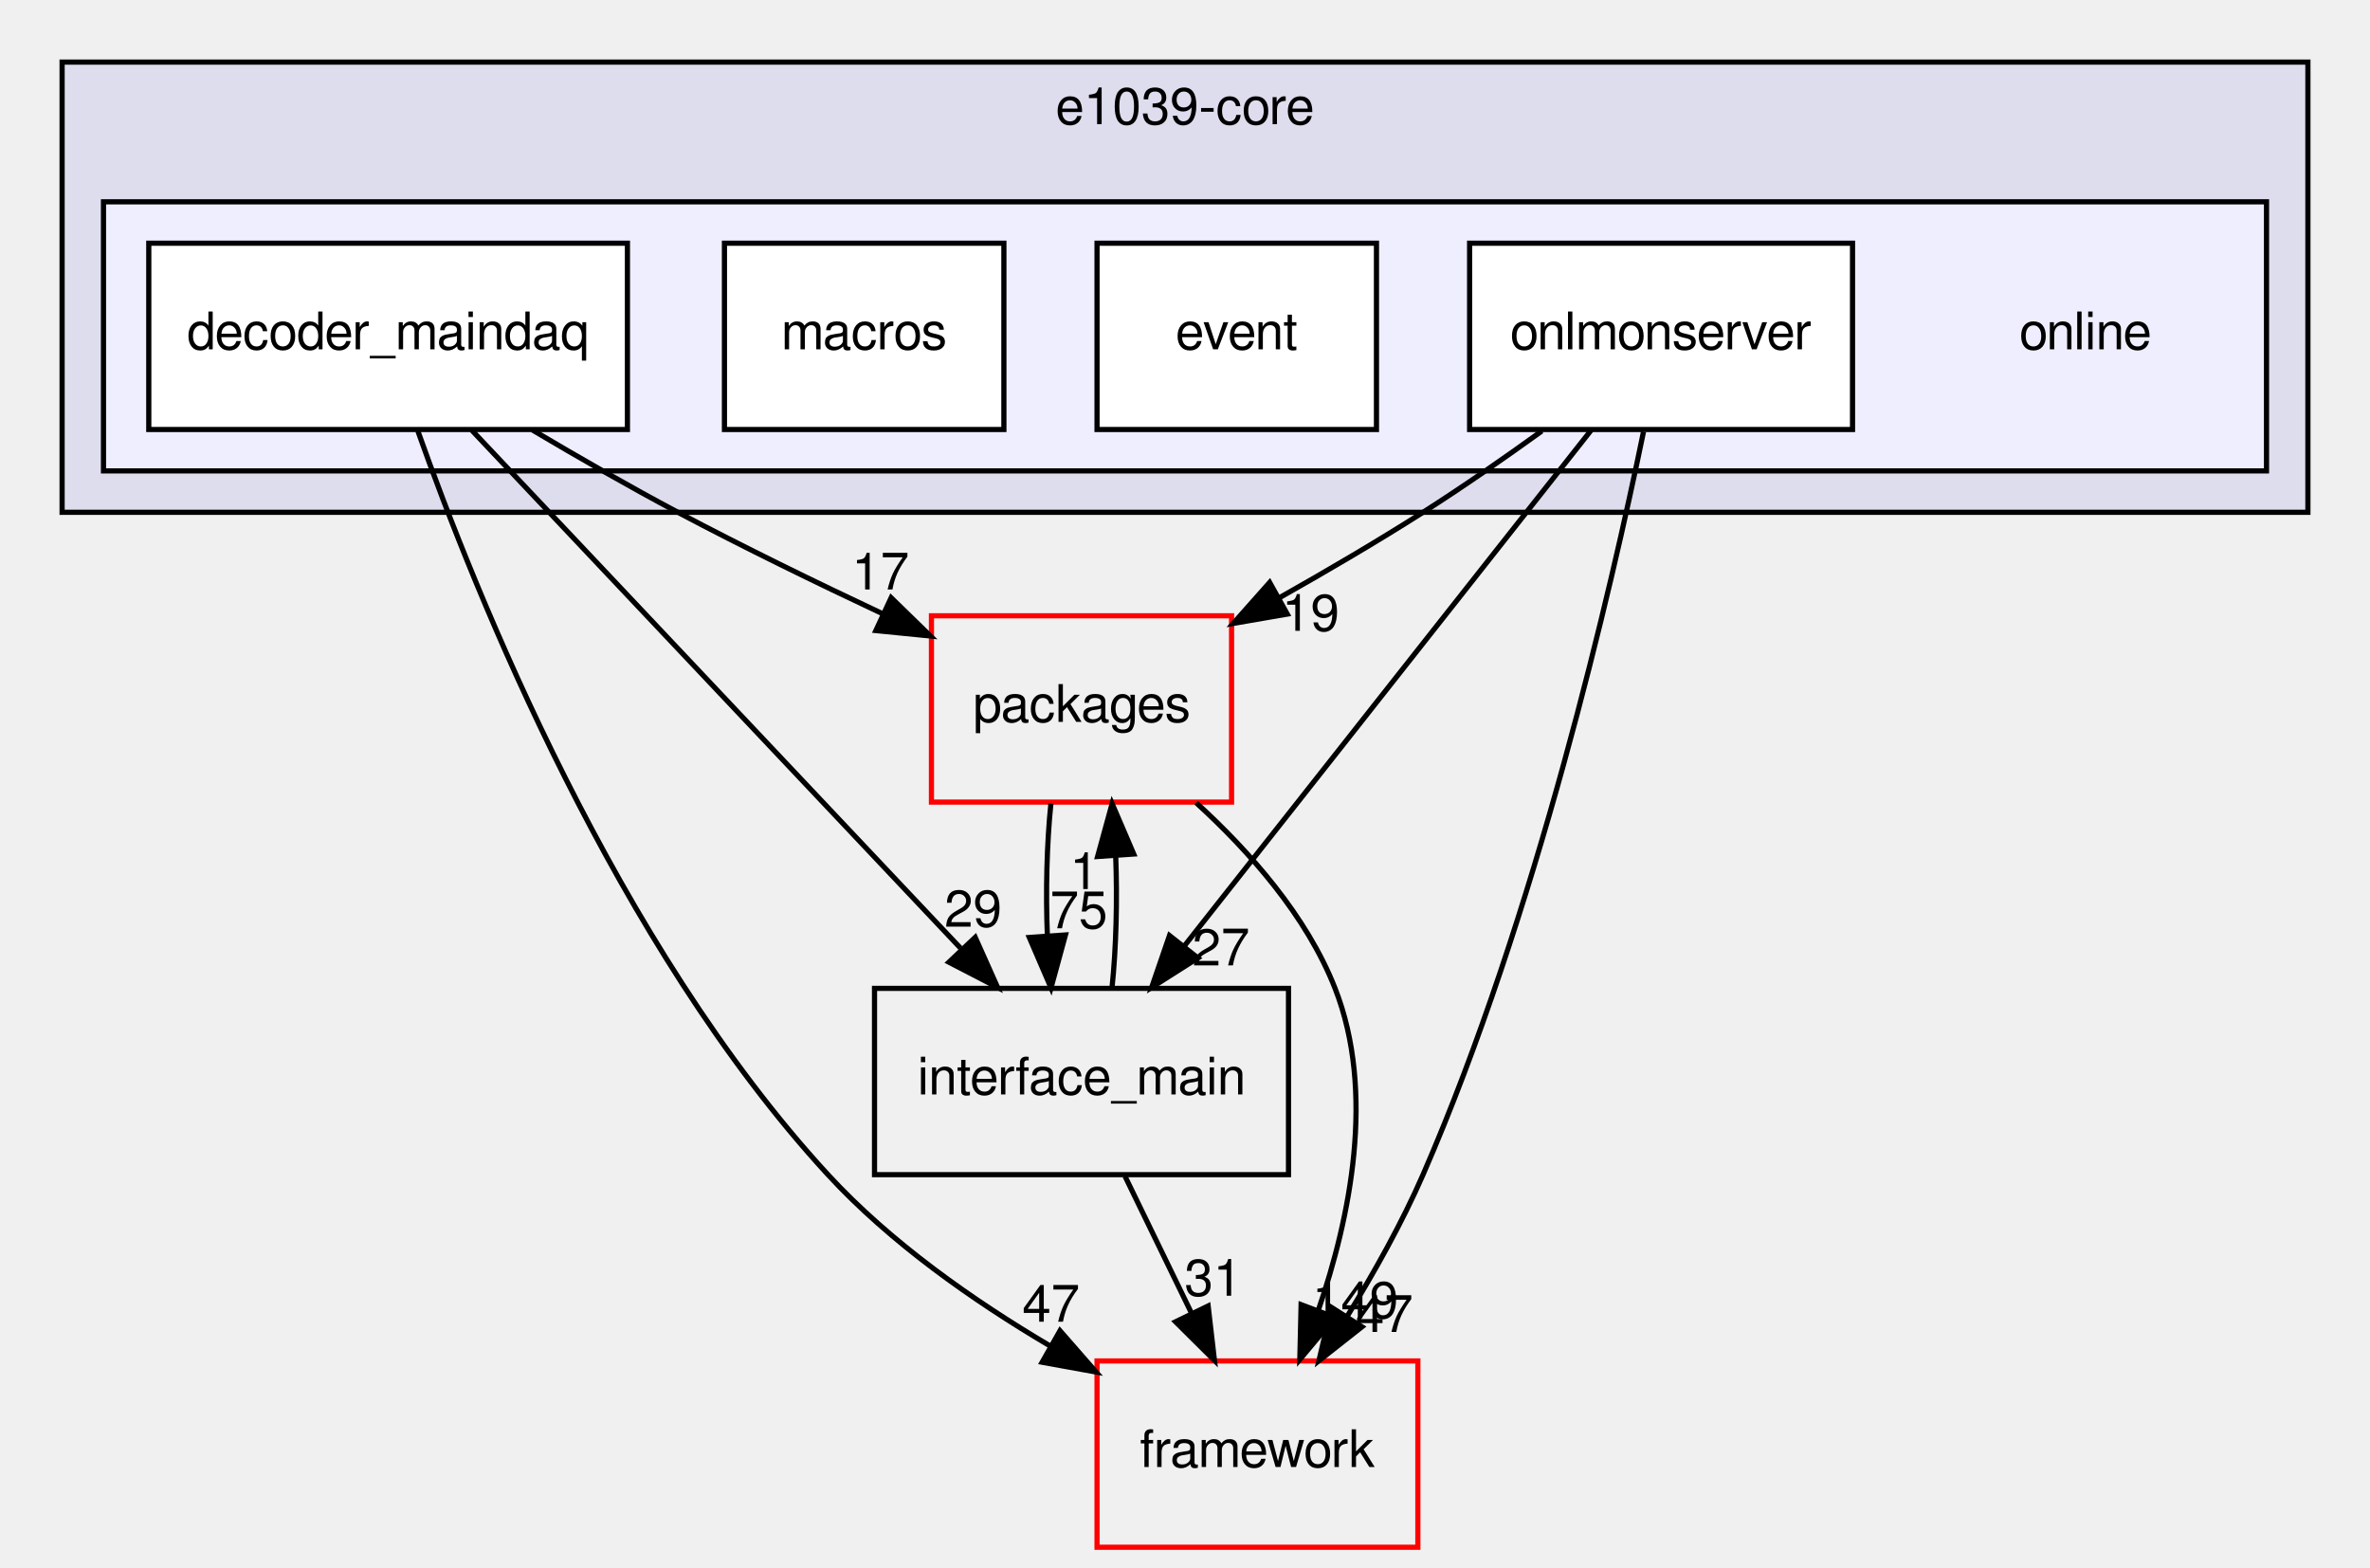
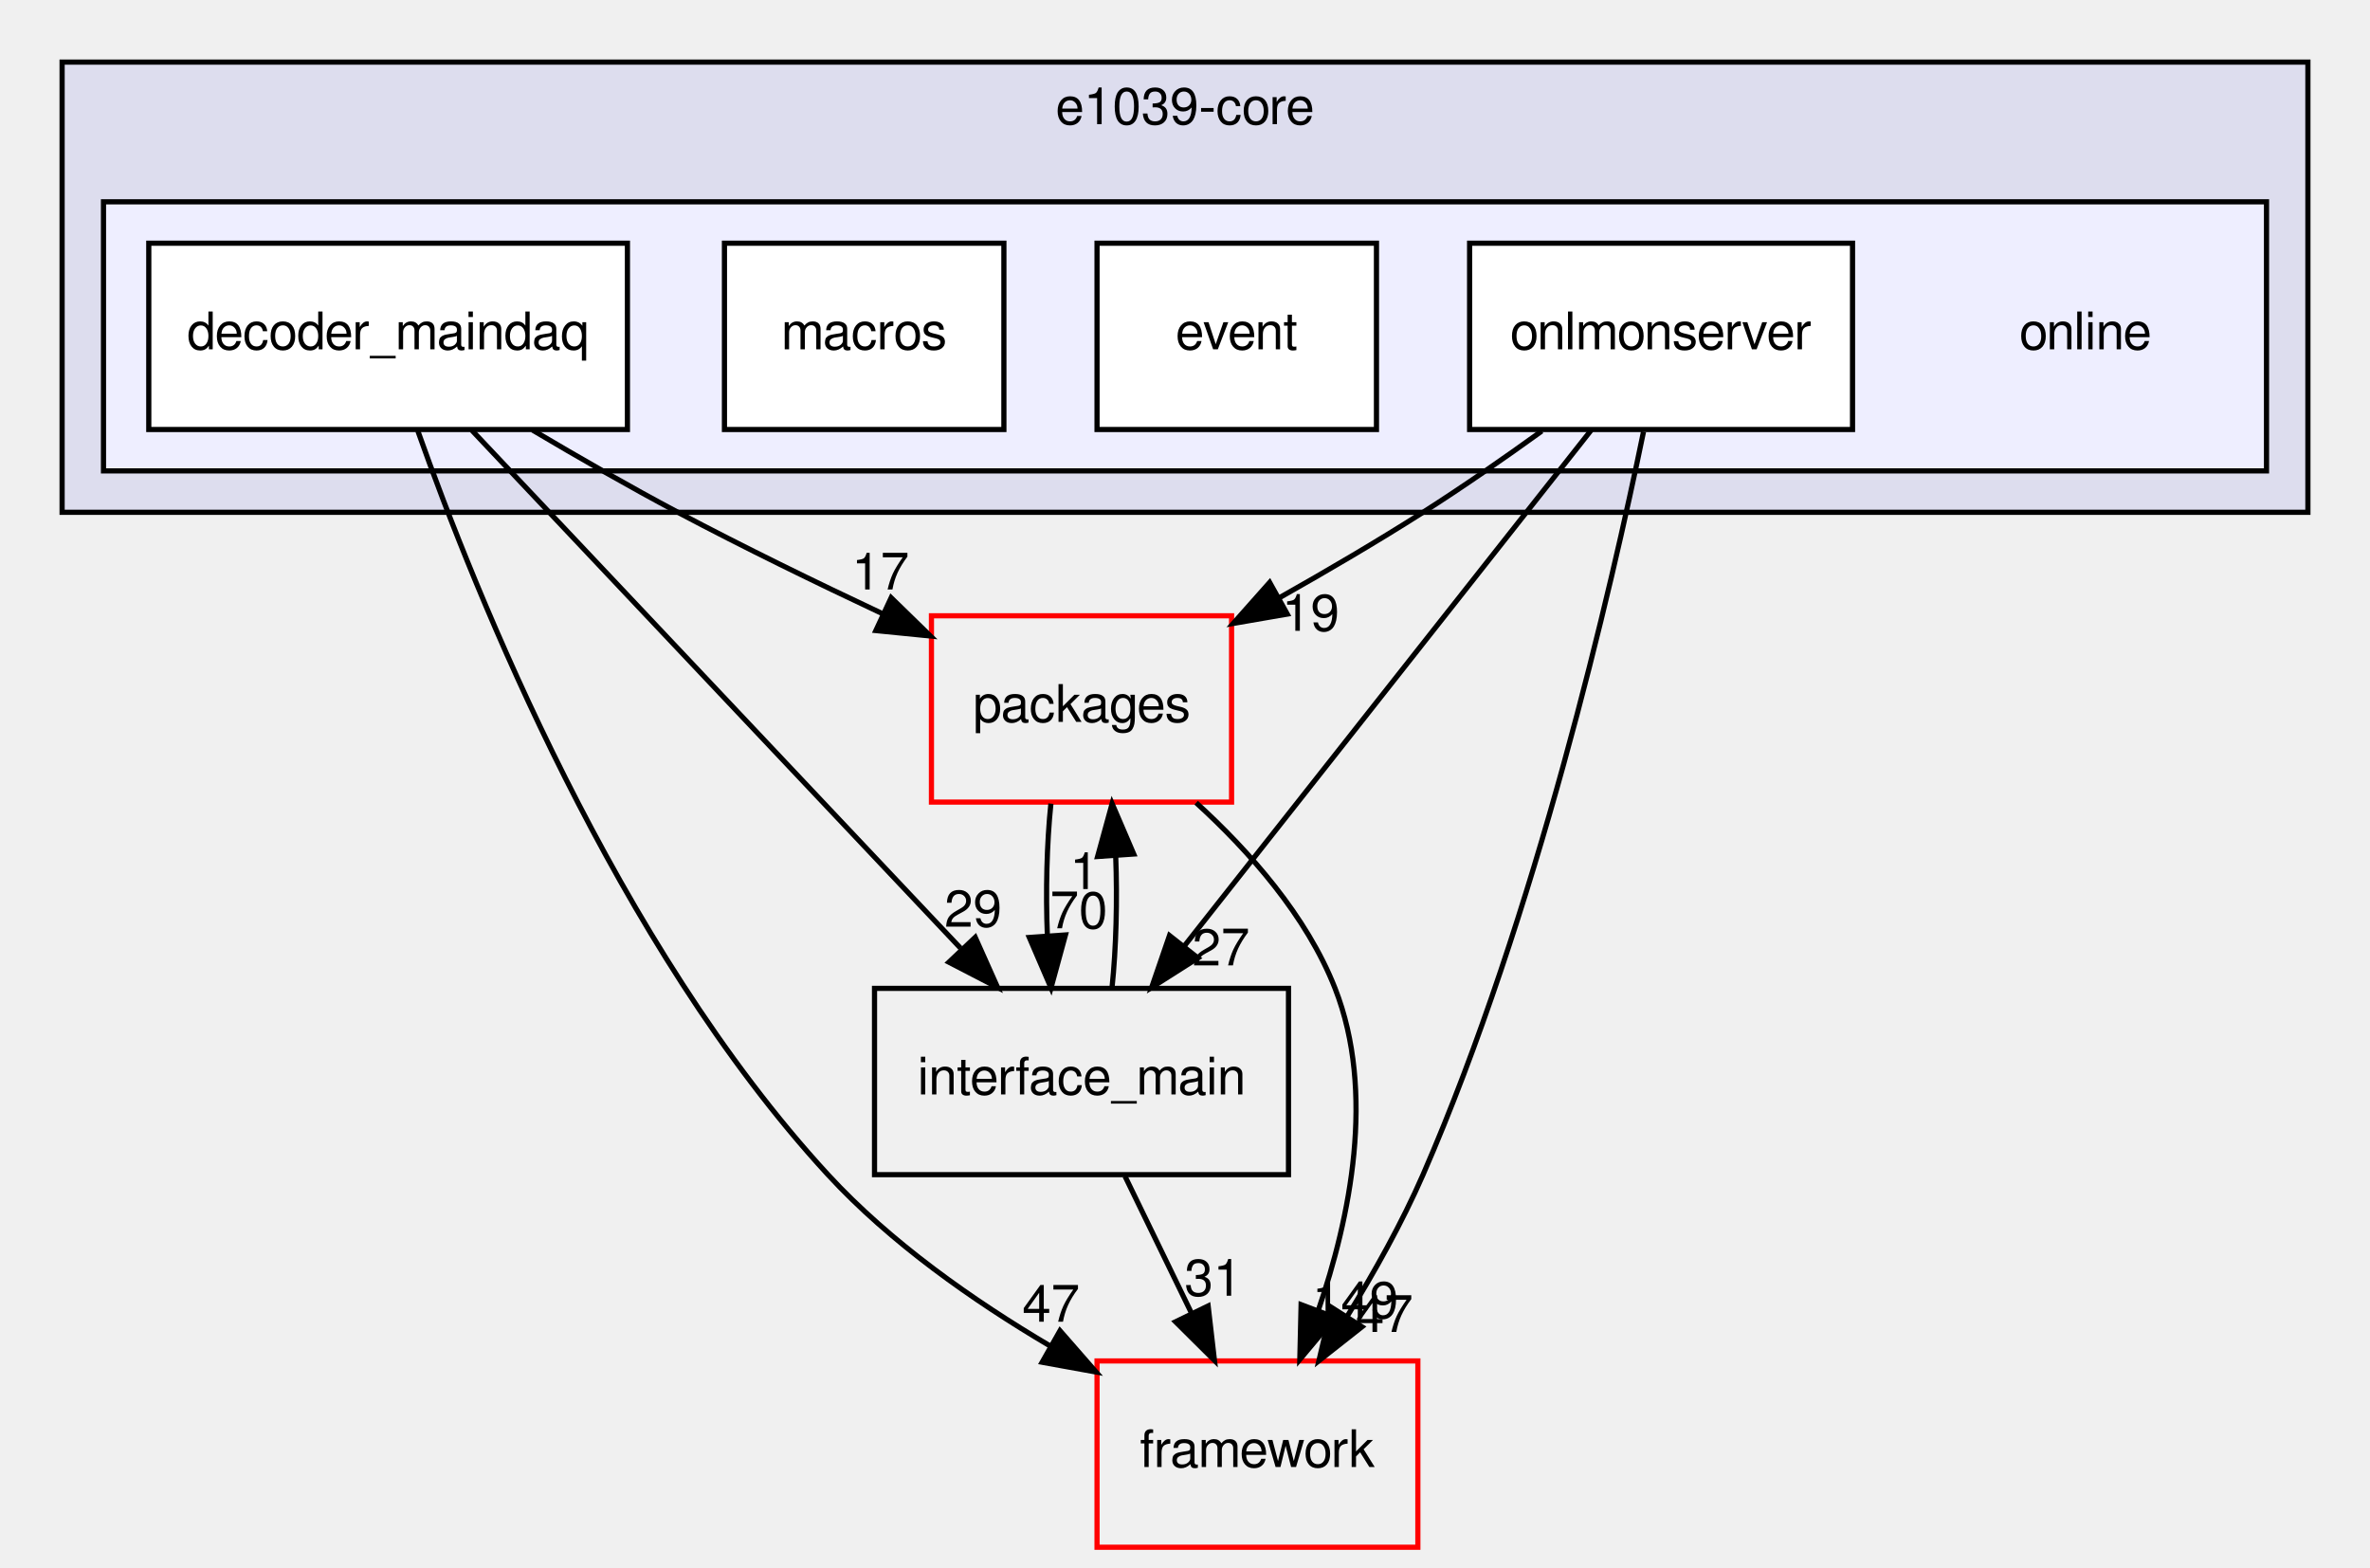
<svg xmlns="http://www.w3.org/2000/svg" xmlns:xlink="http://www.w3.org/1999/xlink" width="458pt" height="303pt" viewBox="0.00 0.00 458.00 303.00">
  <g id="graph0" class="graph" transform="scale(1 1) rotate(0) translate(4 299)">
    <g id="clust1" class="cluster">
      <g id="a_clust1">
        <a xlink:href="dir_7035d53134d2db8ceacffe687127f7fc.html" target="_top" xlink:title="e1039-core">
          <polygon fill="#ddddee" stroke="black" points="8,-200 8,-287 442,-287 442,-200 8,-200" />
          <text text-anchor="middle" x="225" y="-275" font-family="FreeSans" font-size="10.00">e1039-core</text>
        </a>
      </g>
    </g>
    <g id="clust2" class="cluster">
      <g id="a_clust2">
        <a xlink:href="dir_4b151b34c4266ac387899d041942947f.html" target="_top">
          <polygon fill="#eeeeff" stroke="black" points="16,-208 16,-260 434,-260 434,-208 16,-208" />
        </a>
      </g>
    </g>
    <g id="node1" class="node">
      <text text-anchor="middle" x="399" y="-231.5" font-family="FreeSans" font-size="10.00">online</text>
    </g>
    <g id="node2" class="node">
      <g id="a_node2">
        <a xlink:href="dir_39383dc96e40a2540d2ef02f364e956c.html" target="_top" xlink:title="decoder_maindaq">
          <polygon fill="white" stroke="black" points="117.25,-252 24.75,-252 24.75,-216 117.25,-216 117.25,-252" />
          <text text-anchor="middle" x="71" y="-231.5" font-family="FreeSans" font-size="10.00">decoder_maindaq</text>
        </a>
      </g>
    </g>
    <g id="node6" class="node">
      <g id="a_node6">
        <a xlink:href="dir_5e295cd396ed00d01dcf10a6f0e423f9.html" target="_top" xlink:title="packages">
          <polygon fill="none" stroke="red" points="234,-180 176,-180 176,-144 234,-144 234,-180" />
          <text text-anchor="middle" x="205" y="-159.5" font-family="FreeSans" font-size="10.00">packages</text>
        </a>
      </g>
    </g>
    <g id="edge5" class="edge">
      <path fill="none" stroke="black" d="M98.922,-215.882C107.803,-210.618 117.729,-204.918 127,-200 139.661,-193.284 153.747,-186.423 166.426,-180.462" />
      <polygon fill="black" stroke="black" points="168.213,-183.49 175.801,-176.096 165.258,-177.145 168.213,-183.49" />
      <g id="a_edge5-headlabel">
        <a xlink:href="dir_000056_000051.html" target="_top" xlink:title="17">
          <text text-anchor="middle" x="166.153" y="-185.082" font-family="FreeSans" font-size="10.00">17</text>
        </a>
      </g>
    </g>
    <g id="node7" class="node">
      <g id="a_node7">
        <a xlink:href="dir_21fa564a88be47a3879b0c5d4f9e77d5.html" target="_top" xlink:title="interface_main">
          <polygon fill="none" stroke="black" points="245,-108 165,-108 165,-72 245,-72 245,-108" />
          <text text-anchor="middle" x="205" y="-87.5" font-family="FreeSans" font-size="10.00">interface_main</text>
        </a>
      </g>
    </g>
    <g id="edge6" class="edge">
      <path fill="none" stroke="black" d="M87.163,-215.871C110.706,-190.924 154.562,-144.45 181.623,-115.773" />
      <polygon fill="black" stroke="black" points="184.461,-117.864 188.779,-108.189 179.37,-113.06 184.461,-117.864" />
      <g id="a_edge6-headlabel">
        <a xlink:href="dir_000056_000049.html" target="_top" xlink:title="29">
          <text text-anchor="middle" x="184.059" y="-119.927" font-family="FreeSans" font-size="10.00">29</text>
        </a>
      </g>
    </g>
    <g id="node8" class="node">
      <g id="a_node8">
        <a xlink:href="dir_ec5b6dea0f546bb9c4903c2bcb98e114.html" target="_top" xlink:title="framework">
          <polygon fill="none" stroke="red" points="270,-36 208,-36 208,-0 270,-0 270,-36" />
          <text text-anchor="middle" x="239" y="-15.5" font-family="FreeSans" font-size="10.00">framework</text>
        </a>
      </g>
    </g>
    <g id="edge7" class="edge">
      <path fill="none" stroke="black" d="M76.748,-215.722C87.919,-184.175 115.109,-116.413 156,-72 168.083,-58.876 184.106,-47.645 198.848,-38.945" />
      <polygon fill="black" stroke="black" points="200.843,-41.838 207.816,-33.861 197.39,-35.748 200.843,-41.838" />
      <g id="a_edge7-headlabel">
        <a xlink:href="dir_000056_000041.html" target="_top" xlink:title="47">
          <text text-anchor="middle" x="199.116" y="-43.581" font-family="FreeSans" font-size="10.00">47</text>
        </a>
      </g>
    </g>
    <g id="node3" class="node">
      <g id="a_node3">
        <a xlink:href="dir_890487ed54e707962705e69c7b4812f6.html" target="_top" xlink:title="event">
          <polygon fill="white" stroke="black" points="262,-252 208,-252 208,-216 262,-216 262,-252" />
          <text text-anchor="middle" x="235" y="-231.5" font-family="FreeSans" font-size="10.00">event</text>
        </a>
      </g>
    </g>
    <g id="node4" class="node">
      <g id="a_node4">
        <a xlink:href="dir_1be68d73ffe0a8e8b6693504d5ea5a85.html" target="_top" xlink:title="macros">
          <polygon fill="white" stroke="black" points="190,-252 136,-252 136,-216 190,-216 190,-252" />
          <text text-anchor="middle" x="163" y="-231.5" font-family="FreeSans" font-size="10.00">macros</text>
        </a>
      </g>
    </g>
    <g id="node5" class="node">
      <g id="a_node5">
        <a xlink:href="dir_7f25cc720e972459e882558067e6a7dd.html" target="_top" xlink:title="onlmonserver">
          <polygon fill="white" stroke="black" points="354,-252 280,-252 280,-216 354,-216 354,-252" />
          <text text-anchor="middle" x="317" y="-231.5" font-family="FreeSans" font-size="10.00">onlmonserver</text>
        </a>
      </g>
    </g>
    <g id="edge8" class="edge">
      <path fill="none" stroke="black" d="M293.946,-215.699C286.716,-210.481 278.629,-204.854 271,-200 262.189,-194.394 252.485,-188.702 243.293,-183.517" />
      <polygon fill="black" stroke="black" points="244.764,-180.33 234.324,-178.524 241.359,-186.446 244.764,-180.33" />
      <g id="a_edge8-headlabel">
        <a xlink:href="dir_000059_000051.html" target="_top" xlink:title="19">
          <text text-anchor="middle" x="249.285" y="-177.098" font-family="FreeSans" font-size="10.00">19</text>
        </a>
      </g>
    </g>
    <g id="edge9" class="edge">
      <path fill="none" stroke="black" d="M303.49,-215.871C283.897,-191.031 247.47,-144.846 224.83,-116.142" />
      <polygon fill="black" stroke="black" points="227.499,-113.873 218.558,-108.189 222.003,-118.208 227.499,-113.873" />
      <g id="a_edge9-headlabel">
        <a xlink:href="dir_000059_000049.html" target="_top" xlink:title="27">
          <text text-anchor="middle" x="231.954" y="-112.437" font-family="FreeSans" font-size="10.00">27</text>
        </a>
      </g>
    </g>
    <g id="edge10" class="edge">
      <path fill="none" stroke="black" d="M313.606,-215.562C307.401,-185.447 292.822,-122.106 271,-72 266.966,-62.737 261.58,-53.13 256.378,-44.682" />
      <polygon fill="black" stroke="black" points="259.201,-42.598 250.88,-36.04 253.295,-46.356 259.201,-42.598" />
      <g id="a_edge10-headlabel">
        <a xlink:href="dir_000059_000041.html" target="_top" xlink:title="47">
          <text text-anchor="middle" x="263.526" y="-41.607" font-family="FreeSans" font-size="10.00">47</text>
        </a>
      </g>
    </g>
    <g id="edge1" class="edge">
      <path fill="none" stroke="black" d="M199.084,-143.697C198.289,-135.983 198.062,-126.712 198.405,-118.112" />
      <polygon fill="black" stroke="black" points="201.898,-118.324 199.105,-108.104 194.915,-117.836 201.898,-118.324" />
      <g id="a_edge1-headlabel">
-         <a xlink:href="dir_000051_000049.html" target="_top" xlink:title="75">
-           <text text-anchor="middle" x="204.48" y="-119.608" font-family="FreeSans" font-size="10.00">75</text>
+         <a xlink:href="dir_000051_000049.html" target="_top" xlink:title="70">
+           <text text-anchor="middle" x="204.48" y="-119.608" font-family="FreeSans" font-size="10.00">70</text>
        </a>
      </g>
    </g>
    <g id="edge2" class="edge">
      <path fill="none" stroke="black" d="M227.153,-143.875C237.41,-134.524 248.519,-122.003 254,-108 261.855,-87.932 256.941,-63.74 250.71,-45.646" />
      <polygon fill="black" stroke="black" points="253.986,-44.412 247.186,-36.286 247.435,-46.878 253.986,-44.412" />
      <g id="a_edge2-headlabel">
        <a xlink:href="dir_000051_000041.html" target="_top" xlink:title="149">
          <text text-anchor="middle" x="257.909" y="-44.275" font-family="FreeSans" font-size="10.00">149</text>
        </a>
      </g>
    </g>
    <g id="edge3" class="edge">
      <path fill="none" stroke="black" d="M210.895,-108.104C211.701,-115.791 211.937,-125.054 211.604,-133.665" />
      <polygon fill="black" stroke="black" points="208.109,-133.48 210.916,-143.697 215.092,-133.96 208.109,-133.48" />
      <g id="a_edge3-headlabel">
        <a xlink:href="dir_000049_000051.html" target="_top" xlink:title="1">
          <text text-anchor="middle" x="205.522" y="-127.2" font-family="FreeSans" font-size="10.00">1</text>
        </a>
      </g>
    </g>
    <g id="edge4" class="edge">
      <path fill="none" stroke="black" d="M213.404,-71.697C217.275,-63.728 221.952,-54.099 226.243,-45.264" />
      <polygon fill="black" stroke="black" points="229.471,-46.629 230.692,-36.104 223.175,-43.57 229.471,-46.629" />
      <g id="a_edge4-headlabel">
        <a xlink:href="dir_000049_000041.html" target="_top" xlink:title="31">
          <text text-anchor="middle" x="230.455" y="-48.602" font-family="FreeSans" font-size="10.00">31</text>
        </a>
      </g>
    </g>
  </g>
</svg>
